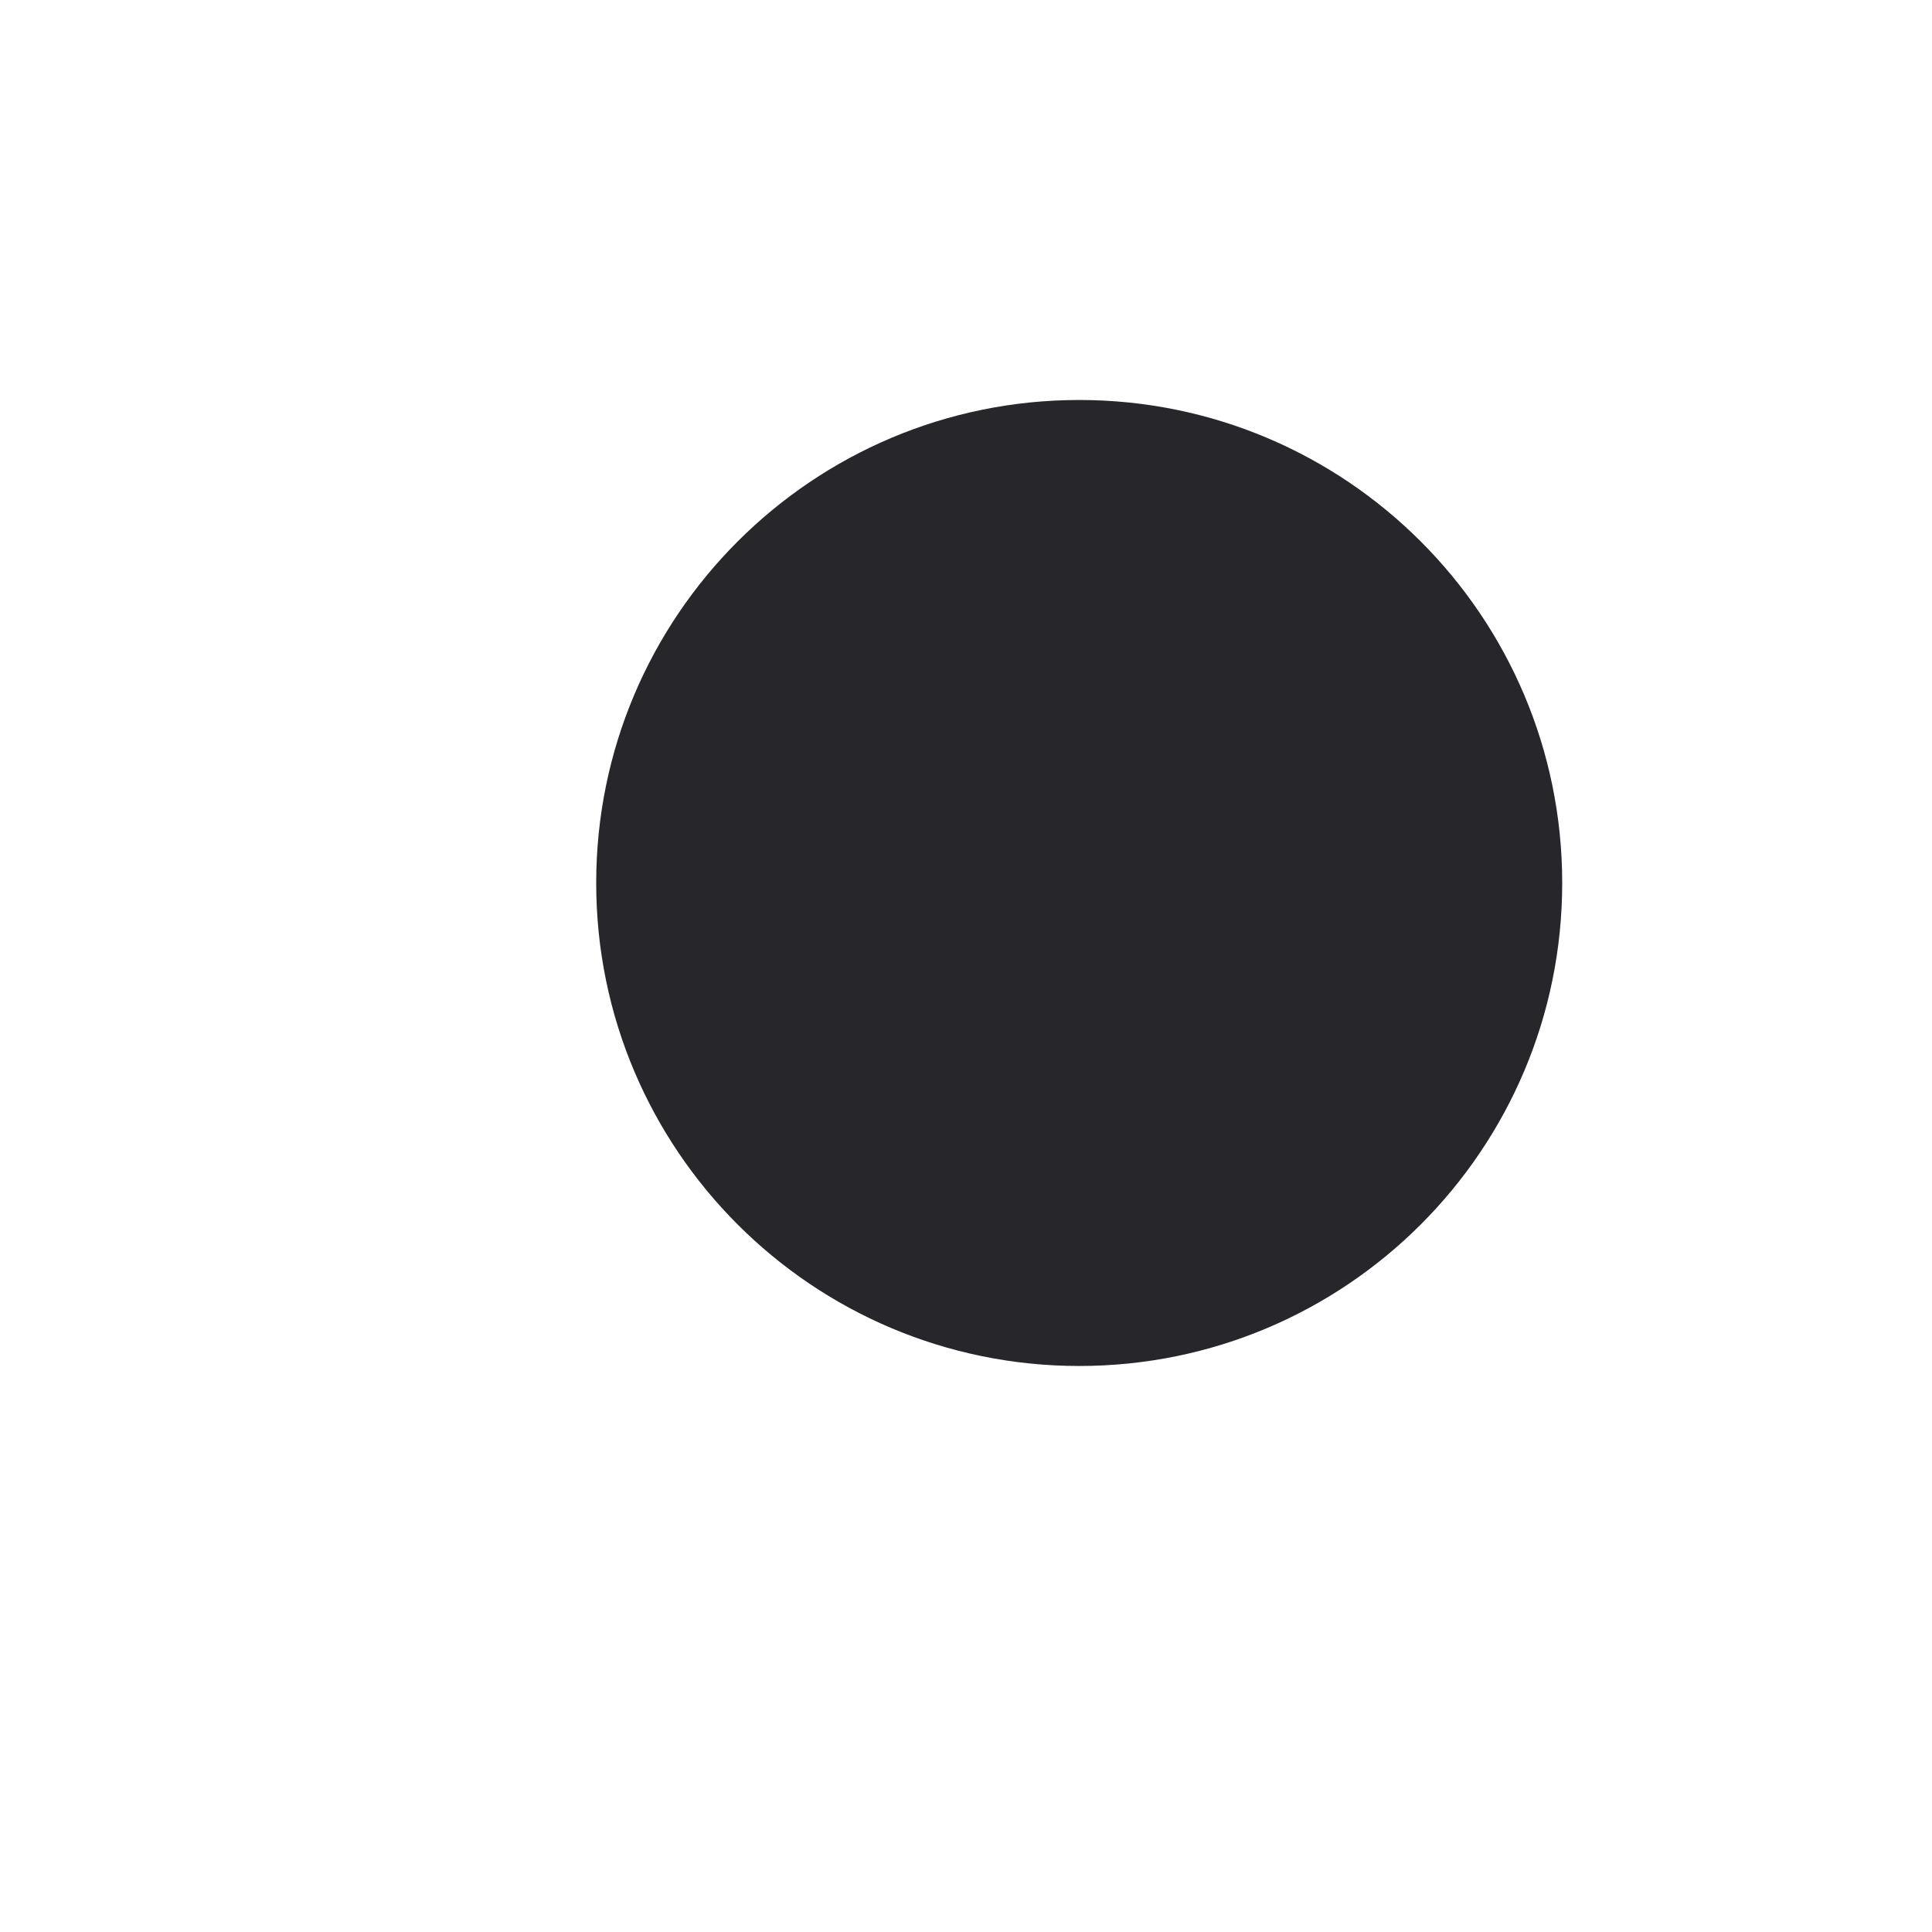
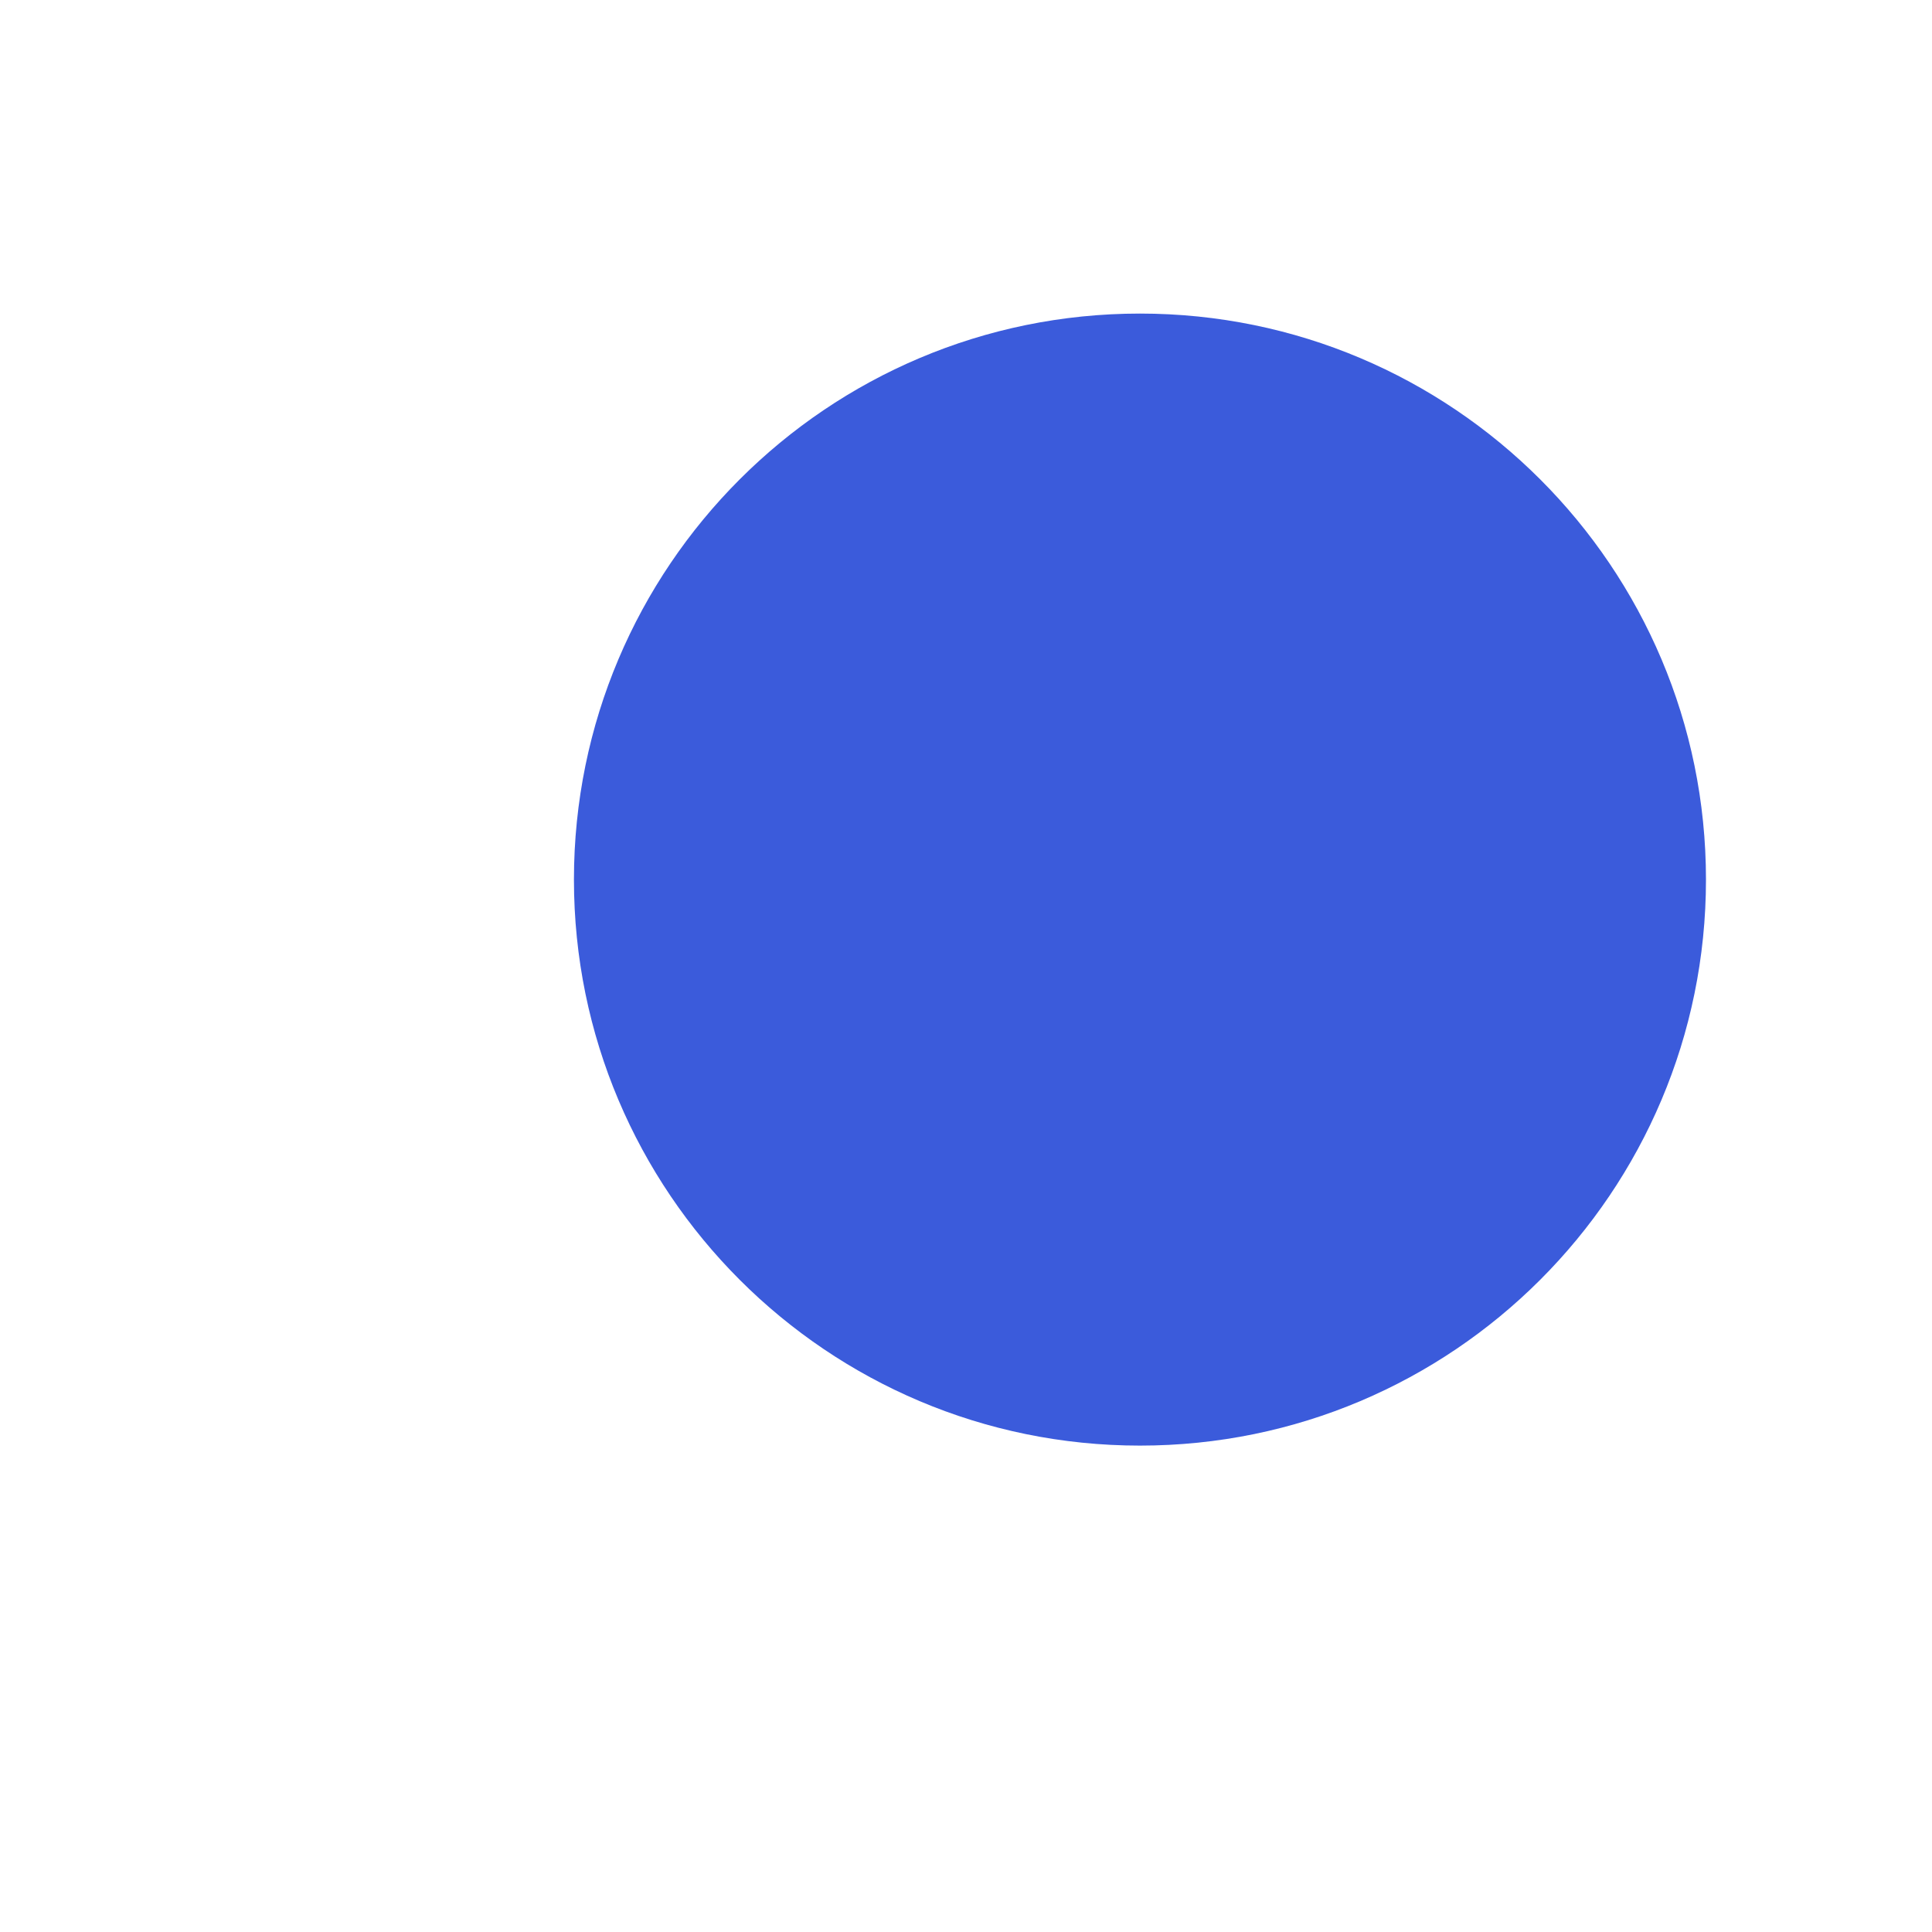
<svg xmlns="http://www.w3.org/2000/svg" width="1024" height="1024" viewBox="0 0 1024 1024">
-   <circle cx="572" cy="468" r="256" fill="#26262B" />
+   <circle cx="604.2" cy="466.2" r="300" fill="#3B5BDB" />
</svg>
